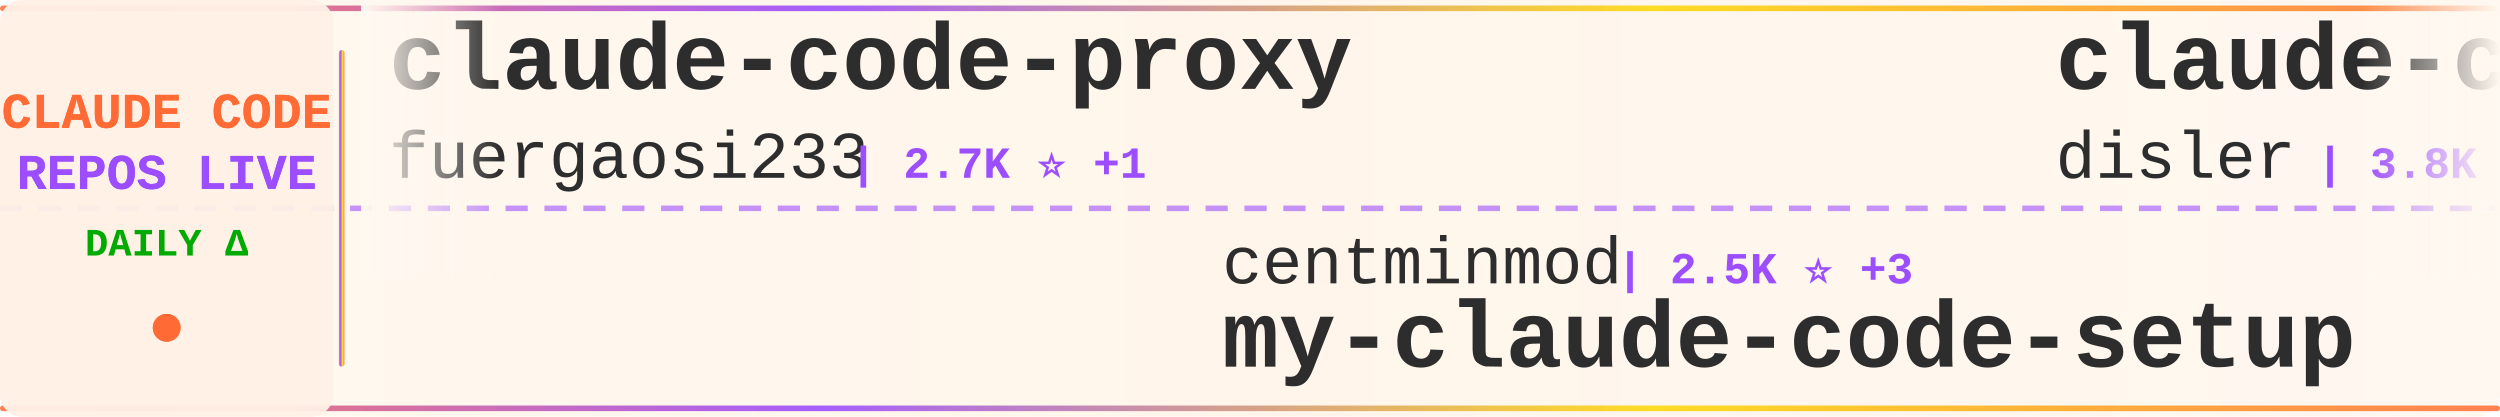
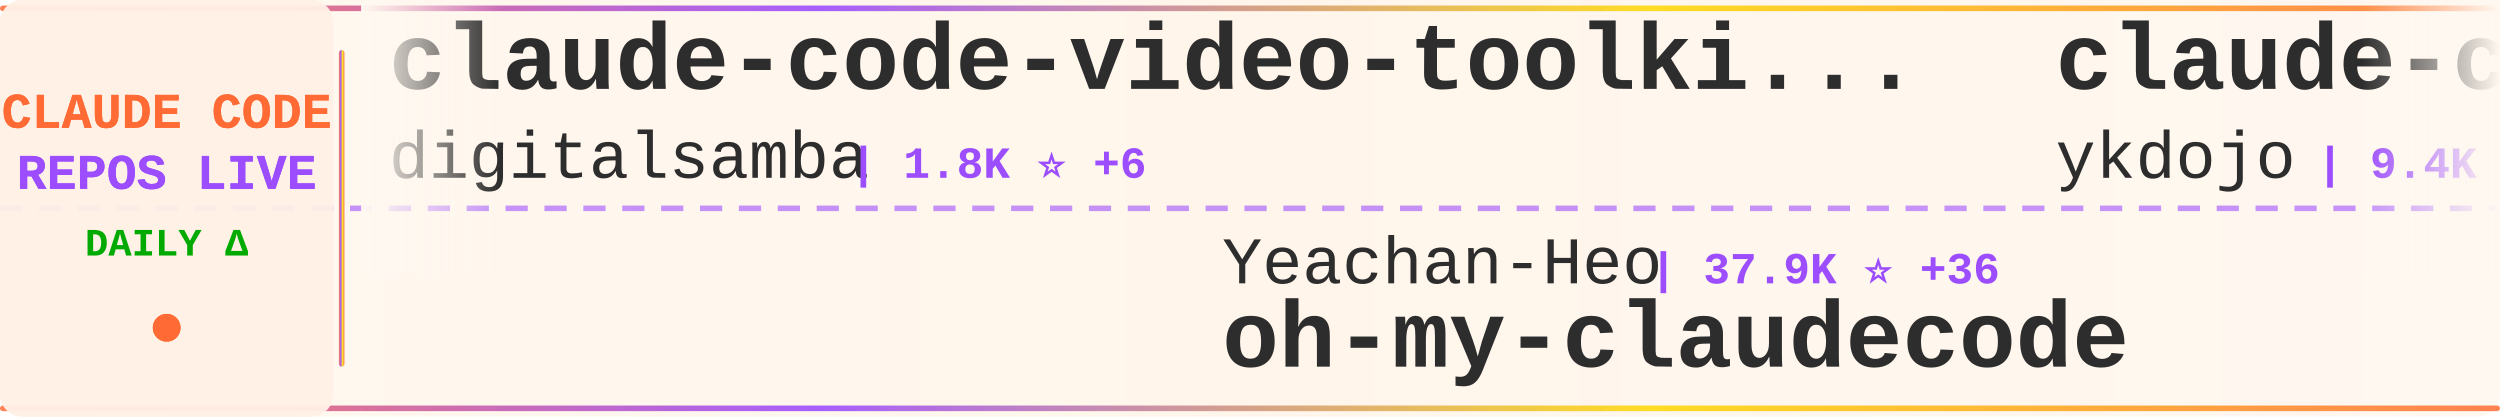
<svg xmlns="http://www.w3.org/2000/svg" width="900" height="150">
  <defs>
    <linearGradient id="tickerBg" x1="0%" y1="0%" x2="100%" y2="0%">
      <stop offset="0%" style="stop-color:#fff8f0;stop-opacity:0.98" />
      <stop offset="50%" style="stop-color:#fff5eb;stop-opacity:1" />
      <stop offset="100%" style="stop-color:#fff8f0;stop-opacity:0.98" />
    </linearGradient>
    <linearGradient id="borderGrad" x1="0%" y1="0%" x2="100%" y2="0%">
      <stop offset="0%" style="stop-color:#FF6B35;stop-opacity:0.85">
        <animate attributeName="stop-opacity" values="0.85;1;0.85" dur="2s" repeatCount="indefinite" />
      </stop>
      <stop offset="33%" style="stop-color:#9C4EFF;stop-opacity:0.9">
        <animate attributeName="stop-opacity" values="0.9;1;0.9" dur="2.2s" repeatCount="indefinite" />
      </stop>
      <stop offset="66%" style="stop-color:#FFD700;stop-opacity:0.85">
        <animate attributeName="stop-opacity" values="0.85;1;0.85" dur="1.8s" repeatCount="indefinite" />
      </stop>
      <stop offset="100%" style="stop-color:#FF6B35;stop-opacity:0.85">
        <animate attributeName="stop-opacity" values="0.85;1;0.85" dur="2s" repeatCount="indefinite" />
      </stop>
    </linearGradient>
    <filter id="textGlow">
      <feGaussianBlur stdDeviation="0.15" result="coloredBlur" />
      <feMerge>
        <feMergeNode in="coloredBlur" />
        <feMergeNode in="SourceGraphic" />
      </feMerge>
    </filter>
    <filter id="metricGlow">
      <feGaussianBlur stdDeviation="0.2" result="coloredBlur" />
      <feMerge>
        <feMergeNode in="coloredBlur" />
        <feMergeNode in="SourceGraphic" />
      </feMerge>
    </filter>
    <linearGradient id="leftFade" x1="0%" y1="0%" x2="100%" y2="0%">
      <stop offset="0%" style="stop-color:#fff8f0;stop-opacity:1" />
      <stop offset="100%" style="stop-color:#fff8f0;stop-opacity:0" />
    </linearGradient>
    <linearGradient id="rightFade" x1="0%" y1="0%" x2="100%" y2="0%">
      <stop offset="0%" style="stop-color:#fff8f0;stop-opacity:0" />
      <stop offset="100%" style="stop-color:#fff8f0;stop-opacity:1" />
    </linearGradient>
  </defs>
  <rect width="900" height="150" fill="url(#tickerBg)" rx="8" />
  <rect x="0" y="2" width="900" height="2" fill="url(#borderGrad)" rx="1" />
  <rect x="0" y="146" width="900" height="2" fill="url(#borderGrad)" rx="1" />
  <line x1="0" y1="75" x2="900" y2="75" stroke="#9C4EFF" stroke-width="2" stroke-dasharray="8 6" opacity="0.6" />
  <rect x="0" y="0" width="120" height="150" fill="#fff0e6" opacity="0.95" rx="8" />
  <text x="60" y="46" font-family="'Courier New', monospace" font-size="18" font-weight="bold" fill="#FF6B35" text-anchor="middle" filter="url(#textGlow)">
    CLAUDE CODE
  </text>
  <text x="60" y="68" font-family="'Courier New', monospace" font-size="18" font-weight="bold" fill="#9C4EFF" text-anchor="middle" filter="url(#textGlow)">
    REPOS LIVE
  </text>
  <text x="60" y="92" font-family="'Courier New', monospace" font-size="14" font-weight="bold" fill="#00aa00" text-anchor="middle">
    DAILY Δ
  </text>
  <circle cx="60" cy="118" r="5" fill="#FF6B35" filter="url(#metricGlow)">
    <animate attributeName="r" values="4;6;4" dur="1.5s" repeatCount="indefinite" />
    <animate attributeName="opacity" values="0.6;1;0.6" dur="1.5s" repeatCount="indefinite" />
  </circle>
  <rect x="122" y="18" width="2" height="114" fill="url(#borderGrad)" rx="1" />
  <clipPath id="tickerClip">
    <rect x="130" y="0" width="770" height="150" />
  </clipPath>
  <g clip-path="url(#tickerClip)">
    <g id="tickerItems">
      <animateTransform attributeName="transform" attributeType="XML" type="translate" from="0 0" to="-3000 0" dur="54s" repeatCount="indefinite" />
      <g transform="translate(0, 0)">
-         <text x="140" y="32" font-family="'Courier New', monospace" font-size="34" font-weight="bold" fill="#2d2d2d">claude-code-proxy</text>
-         <text x="140" y="64" font-family="'Courier New', monospace" font-size="24" font-weight="normal" fill="#2d2d2d" opacity="1.0">fuergaosi233</text>
-         <text x="306" y="64" font-family="'Courier New', monospace" font-size="16" font-weight="bold" fill="#9C4EFF"> | 2.7K ⭐ +1</text>
+         <text x="140" y="32" font-family="'Courier New', monospace" font-size="34" font-weight="bold" fill="#2d2d2d">claude-code-video-toolki...</text>
+         <text x="140" y="64" font-family="'Courier New', monospace" font-size="24" font-weight="normal" fill="#2d2d2d" opacity="1.0">digitalsamba</text>
+         <text x="306" y="64" font-family="'Courier New', monospace" font-size="16" font-weight="bold" fill="#9C4EFF"> | 1.8K ⭐ +6</text>
      </g>
      <g transform="translate(300, 0)">
-         <text x="140" y="102" font-family="'Courier New', monospace" font-size="24" font-weight="normal" fill="#2d2d2d" opacity="1.0">centminmod</text>
-         <text x="282" y="102" font-family="'Courier New', monospace" font-size="16" font-weight="bold" fill="#9C4EFF"> | 2.5K ⭐ +3</text>
-         <text x="140" y="132" font-family="'Courier New', monospace" font-size="34" font-weight="bold" fill="#2d2d2d">my-claude-code-setup</text>
+         <text x="140" y="102" font-family="'Courier New', monospace" font-size="24" font-weight="normal" fill="#2d2d2d" opacity="1.0">Yeachan-Heo</text>
+         <text x="294" y="102" font-family="'Courier New', monospace" font-size="16" font-weight="bold" fill="#9C4EFF"> | 37.9K ⭐ +36</text>
+         <text x="140" y="132" font-family="'Courier New', monospace" font-size="34" font-weight="bold" fill="#2d2d2d">oh-my-claudecode</text>
      </g>
      <g transform="translate(600, 0)">
-         <text x="140" y="32" font-family="'Courier New', monospace" font-size="34" font-weight="bold" fill="#2d2d2d">claude-code-hooks-master...</text>
-         <text x="140" y="64" font-family="'Courier New', monospace" font-size="24" font-weight="normal" fill="#2d2d2d" opacity="1.0">disler</text>
-         <text x="234" y="64" font-family="'Courier New', monospace" font-size="16" font-weight="bold" fill="#9C4EFF"> | 3.8K ⭐ +3</text>
+         <text x="140" y="32" font-family="'Courier New', monospace" font-size="34" font-weight="bold" fill="#2d2d2d">claude-code-tips</text>
+         <text x="140" y="64" font-family="'Courier New', monospace" font-size="24" font-weight="normal" fill="#2d2d2d" opacity="1.0">ykdojo</text>
+         <text x="234" y="64" font-family="'Courier New', monospace" font-size="16" font-weight="bold" fill="#9C4EFF"> | 9.4K ⭐ +13</text>
      </g>
      <g transform="translate(900, 0)">
-         <text x="140" y="102" font-family="'Courier New', monospace" font-size="24" font-weight="normal" fill="#2d2d2d" opacity="1.0">pedrohcgs</text>
-         <text x="270" y="102" font-family="'Courier New', monospace" font-size="16" font-weight="bold" fill="#9C4EFF"> | 1.4K ⭐ +2</text>
-         <text x="140" y="132" font-family="'Courier New', monospace" font-size="34" font-weight="bold" fill="#2d2d2d">claude-code-my-workflow</text>
+         <text x="140" y="102" font-family="'Courier New', monospace" font-size="24" font-weight="normal" fill="#2d2d2d" opacity="1.0">KPR111</text>
+         <text x="234" y="102" font-family="'Courier New', monospace" font-size="16" font-weight="bold" fill="#9C4EFF"> | 18 ⭐</text>
+         <text x="140" y="132" font-family="'Courier New', monospace" font-size="34" font-weight="bold" fill="#2d2d2d">Claude-Code</text>
      </g>
      <g transform="translate(1200, 0)">
-         <text x="140" y="32" font-family="'Courier New', monospace" font-size="34" font-weight="bold" fill="#2d2d2d">andrej-karpathy-skills</text>
-         <text x="140" y="64" font-family="'Courier New', monospace" font-size="24" font-weight="normal" fill="#2d2d2d" opacity="1.0">multica-ai</text>
-         <text x="282" y="64" font-family="'Courier New', monospace" font-size="16" font-weight="bold" fill="#9C4EFF"> | 194.5K ⭐ +430</text>
+         <text x="140" y="32" font-family="'Courier New', monospace" font-size="34" font-weight="bold" fill="#2d2d2d">claude-code-system-promp...</text>
+         <text x="140" y="64" font-family="'Courier New', monospace" font-size="24" font-weight="normal" fill="#2d2d2d" opacity="1.0">Piebald-AI</text>
+         <text x="282" y="64" font-family="'Courier New', monospace" font-size="16" font-weight="bold" fill="#9C4EFF"> | 11.9K ⭐ +15</text>
      </g>
      <g transform="translate(1500, 0)">
-         <text x="140" y="102" font-family="'Courier New', monospace" font-size="24" font-weight="normal" fill="#2d2d2d" opacity="1.0">darcyegb</text>
-         <text x="258" y="102" font-family="'Courier New', monospace" font-size="16" font-weight="bold" fill="#9C4EFF"> | 748 ⭐</text>
-         <text x="140" y="132" font-family="'Courier New', monospace" font-size="34" font-weight="bold" fill="#2d2d2d">ClaudeCodeAgents</text>
+         <text x="140" y="102" font-family="'Courier New', monospace" font-size="24" font-weight="normal" fill="#2d2d2d" opacity="1.0">chauncygu</text>
+         <text x="270" y="102" font-family="'Courier New', monospace" font-size="16" font-weight="bold" fill="#9C4EFF"> | 2.8K ⭐ +3</text>
+         <text x="140" y="132" font-family="'Courier New', monospace" font-size="34" font-weight="bold" fill="#2d2d2d">collection-claude-code-s...</text>
      </g>
      <g transform="translate(1800, 0)">
-         <text x="140" y="32" font-family="'Courier New', monospace" font-size="34" font-weight="bold" fill="#2d2d2d">claude-code-plugins-plus...</text>
-         <text x="140" y="64" font-family="'Courier New', monospace" font-size="24" font-weight="normal" fill="#2d2d2d" opacity="1.0">jeremylongshore</text>
-         <text x="342" y="64" font-family="'Courier New', monospace" font-size="16" font-weight="bold" fill="#9C4EFF"> | 2.5K ⭐ +3</text>
+         <text x="140" y="32" font-family="'Courier New', monospace" font-size="34" font-weight="bold" fill="#2d2d2d">my-claude-code-setup</text>
+         <text x="140" y="64" font-family="'Courier New', monospace" font-size="24" font-weight="normal" fill="#2d2d2d" opacity="1.0">centminmod</text>
+         <text x="282" y="64" font-family="'Courier New', monospace" font-size="16" font-weight="bold" fill="#9C4EFF"> | 2.5K ⭐ +1</text>
      </g>
      <g transform="translate(2100, 0)">
-         <text x="140" y="102" font-family="'Courier New', monospace" font-size="24" font-weight="normal" fill="#2d2d2d" opacity="1.0">wanshuiyin</text>
-         <text x="282" y="102" font-family="'Courier New', monospace" font-size="16" font-weight="bold" fill="#9C4EFF"> | 13.6K ⭐ +43</text>
-         <text x="140" y="132" font-family="'Courier New', monospace" font-size="34" font-weight="bold" fill="#2d2d2d">Auto-claude-code-researc...</text>
+         <text x="140" y="102" font-family="'Courier New', monospace" font-size="24" font-weight="normal" fill="#2d2d2d" opacity="1.0">edmund-io</text>
+         <text x="270" y="102" font-family="'Courier New', monospace" font-size="16" font-weight="bold" fill="#9C4EFF"> | 1.5K ⭐</text>
+         <text x="140" y="132" font-family="'Courier New', monospace" font-size="34" font-weight="bold" fill="#2d2d2d">edmunds-claude-code</text>
      </g>
      <g transform="translate(2400, 0)">
-         <text x="140" y="32" font-family="'Courier New', monospace" font-size="34" font-weight="bold" fill="#2d2d2d">claude-code-source</text>
-         <text x="140" y="64" font-family="'Courier New', monospace" font-size="24" font-weight="normal" fill="#2d2d2d" opacity="1.0">hangsman</text>
-         <text x="258" y="64" font-family="'Courier New', monospace" font-size="16" font-weight="bold" fill="#9C4EFF"> | 788 ⭐</text>
+         <text x="140" y="32" font-family="'Courier New', monospace" font-size="34" font-weight="bold" fill="#2d2d2d">claude-code-guide</text>
+         <text x="140" y="64" font-family="'Courier New', monospace" font-size="24" font-weight="normal" fill="#2d2d2d" opacity="1.0">Cranot</text>
+         <text x="234" y="64" font-family="'Courier New', monospace" font-size="16" font-weight="bold" fill="#9C4EFF"> | 2.8K ⭐</text>
      </g>
      <g transform="translate(2700, 0)">
-         <text x="140" y="102" font-family="'Courier New', monospace" font-size="24" font-weight="normal" fill="#2d2d2d" opacity="1.0">shanraisshan</text>
-         <text x="306" y="102" font-family="'Courier New', monospace" font-size="16" font-weight="bold" fill="#9C4EFF"> | 63.1K ⭐ +68</text>
-         <text x="140" y="132" font-family="'Courier New', monospace" font-size="34" font-weight="bold" fill="#2d2d2d">claude-code-best-practic...</text>
+         <text x="140" y="102" font-family="'Courier New', monospace" font-size="24" font-weight="normal" fill="#2d2d2d" opacity="1.0">anthropics</text>
+         <text x="282" y="102" font-family="'Courier New', monospace" font-size="16" font-weight="bold" fill="#9C4EFF"> | 8.4K ⭐ +8</text>
+         <text x="140" y="132" font-family="'Courier New', monospace" font-size="34" font-weight="bold" fill="#2d2d2d">claude-code-action</text>
      </g>
      <g transform="translate(3000, 0)">
-         <text x="140" y="32" font-family="'Courier New', monospace" font-size="34" font-weight="bold" fill="#2d2d2d">claude-code-proxy</text>
-         <text x="140" y="64" font-family="'Courier New', monospace" font-size="24" font-weight="normal" fill="#2d2d2d" opacity="1.0">fuergaosi233</text>
-         <text x="306" y="64" font-family="'Courier New', monospace" font-size="16" font-weight="bold" fill="#9C4EFF"> | 2.7K ⭐ +1</text>
+         <text x="140" y="32" font-family="'Courier New', monospace" font-size="34" font-weight="bold" fill="#2d2d2d">claude-code-video-toolki...</text>
+         <text x="140" y="64" font-family="'Courier New', monospace" font-size="24" font-weight="normal" fill="#2d2d2d" opacity="1.0">digitalsamba</text>
+         <text x="306" y="64" font-family="'Courier New', monospace" font-size="16" font-weight="bold" fill="#9C4EFF"> | 1.8K ⭐ +6</text>
      </g>
      <g transform="translate(3300, 0)">
-         <text x="140" y="102" font-family="'Courier New', monospace" font-size="24" font-weight="normal" fill="#2d2d2d" opacity="1.0">centminmod</text>
-         <text x="282" y="102" font-family="'Courier New', monospace" font-size="16" font-weight="bold" fill="#9C4EFF"> | 2.5K ⭐ +3</text>
-         <text x="140" y="132" font-family="'Courier New', monospace" font-size="34" font-weight="bold" fill="#2d2d2d">my-claude-code-setup</text>
+         <text x="140" y="102" font-family="'Courier New', monospace" font-size="24" font-weight="normal" fill="#2d2d2d" opacity="1.0">Yeachan-Heo</text>
+         <text x="294" y="102" font-family="'Courier New', monospace" font-size="16" font-weight="bold" fill="#9C4EFF"> | 37.9K ⭐ +36</text>
+         <text x="140" y="132" font-family="'Courier New', monospace" font-size="34" font-weight="bold" fill="#2d2d2d">oh-my-claudecode</text>
      </g>
      <g transform="translate(3600, 0)">
-         <text x="140" y="32" font-family="'Courier New', monospace" font-size="34" font-weight="bold" fill="#2d2d2d">claude-code-hooks-master...</text>
-         <text x="140" y="64" font-family="'Courier New', monospace" font-size="24" font-weight="normal" fill="#2d2d2d" opacity="1.0">disler</text>
-         <text x="234" y="64" font-family="'Courier New', monospace" font-size="16" font-weight="bold" fill="#9C4EFF"> | 3.8K ⭐ +3</text>
+         <text x="140" y="32" font-family="'Courier New', monospace" font-size="34" font-weight="bold" fill="#2d2d2d">claude-code-tips</text>
+         <text x="140" y="64" font-family="'Courier New', monospace" font-size="24" font-weight="normal" fill="#2d2d2d" opacity="1.0">ykdojo</text>
+         <text x="234" y="64" font-family="'Courier New', monospace" font-size="16" font-weight="bold" fill="#9C4EFF"> | 9.4K ⭐ +13</text>
      </g>
      <g transform="translate(3900, 0)">
-         <text x="140" y="102" font-family="'Courier New', monospace" font-size="24" font-weight="normal" fill="#2d2d2d" opacity="1.0">pedrohcgs</text>
-         <text x="270" y="102" font-family="'Courier New', monospace" font-size="16" font-weight="bold" fill="#9C4EFF"> | 1.4K ⭐ +2</text>
-         <text x="140" y="132" font-family="'Courier New', monospace" font-size="34" font-weight="bold" fill="#2d2d2d">claude-code-my-workflow</text>
+         <text x="140" y="102" font-family="'Courier New', monospace" font-size="24" font-weight="normal" fill="#2d2d2d" opacity="1.0">KPR111</text>
+         <text x="234" y="102" font-family="'Courier New', monospace" font-size="16" font-weight="bold" fill="#9C4EFF"> | 18 ⭐</text>
+         <text x="140" y="132" font-family="'Courier New', monospace" font-size="34" font-weight="bold" fill="#2d2d2d">Claude-Code</text>
      </g>
    </g>
  </g>
  <rect x="130" y="0" width="50" height="100" fill="url(#leftFade)" />
  <rect x="850" y="0" width="50" height="100" fill="url(#rightFade)" />
</svg>
